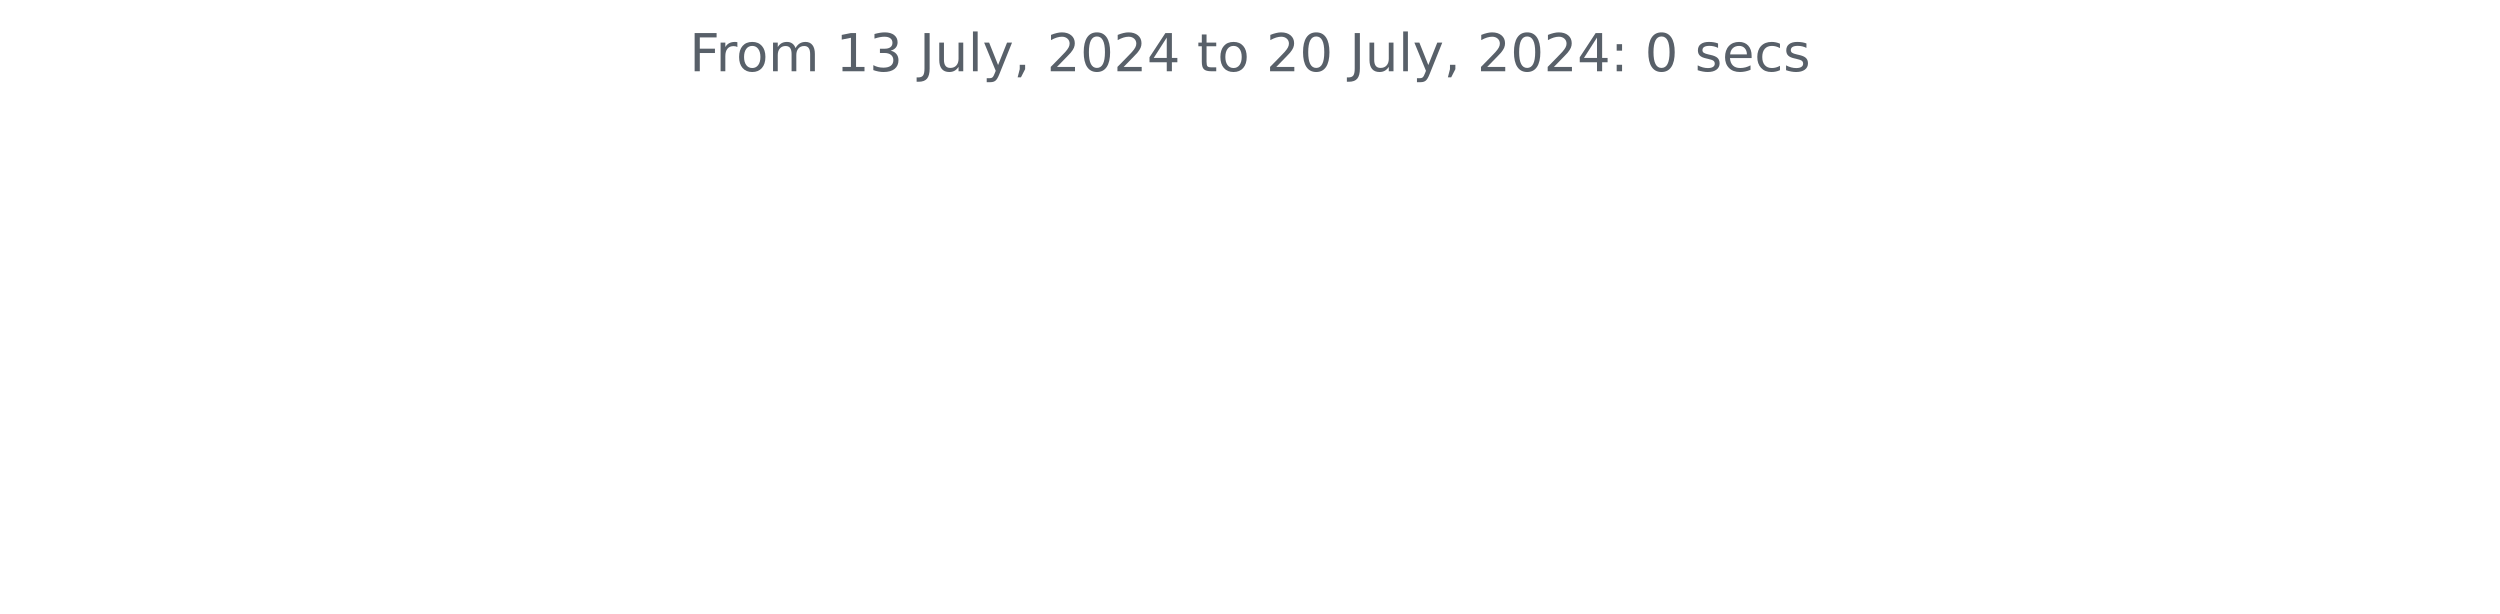
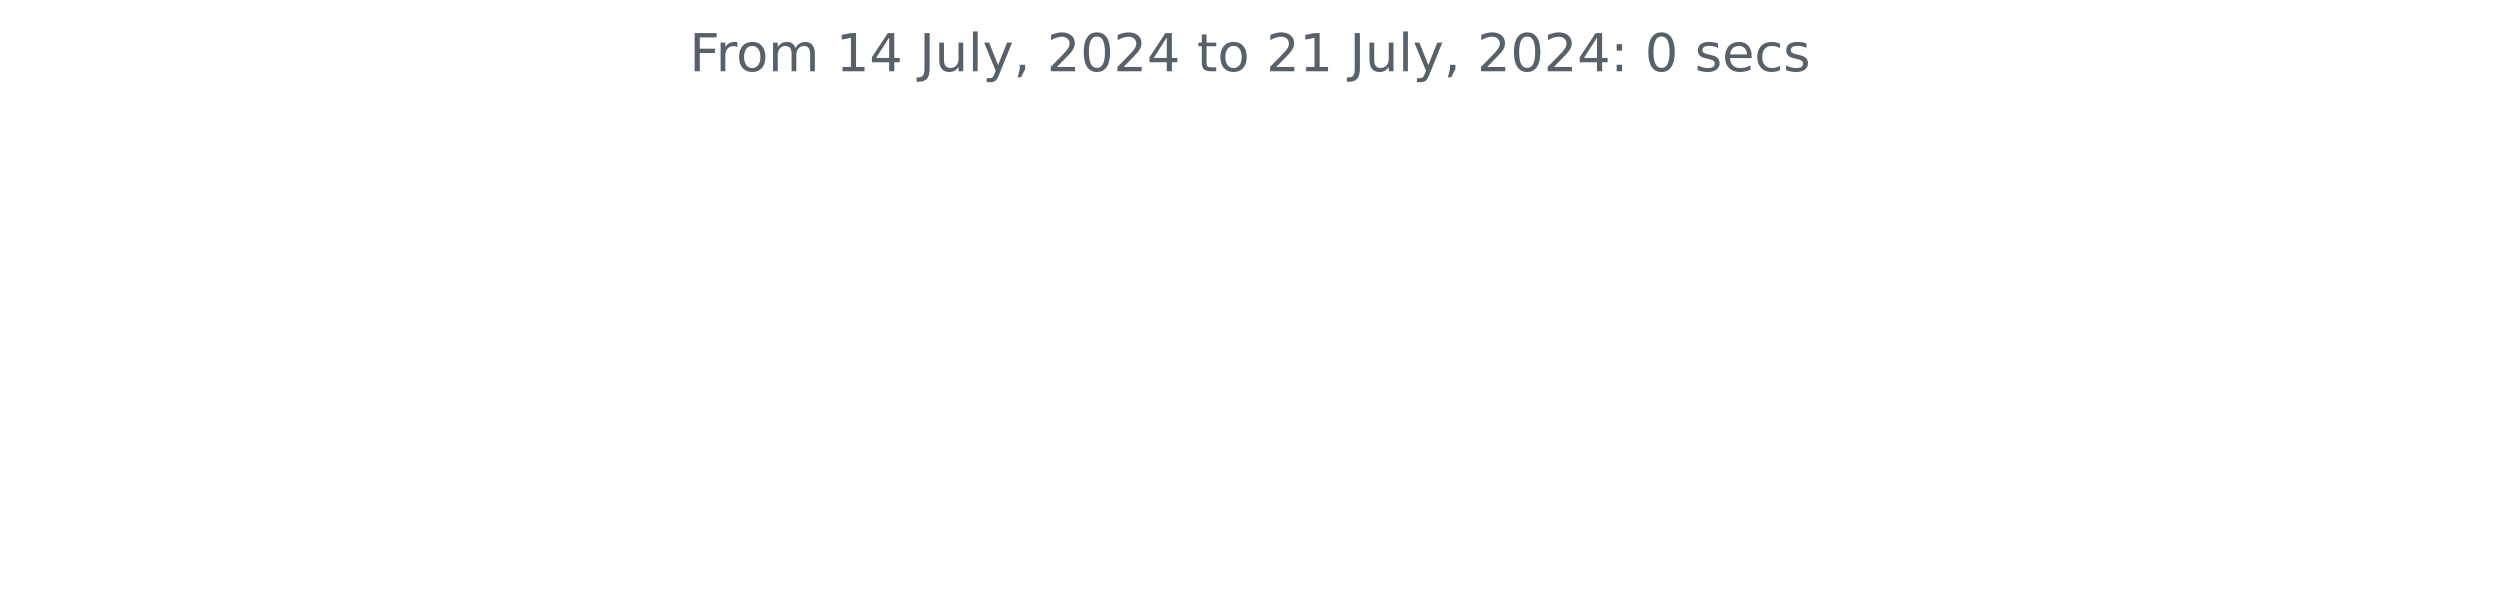
<svg xmlns="http://www.w3.org/2000/svg" xmlns:xlink="http://www.w3.org/1999/xlink" width="572.4pt" height="140.398pt" viewBox="0 0 572.4 140.398" version="1.1">
  <defs>
    <style type="text/css">*{stroke-linejoin: round; stroke-linecap: butt}</style>
  </defs>
  <g id="figure_1">
    <g id="patch_1">
      <path d="M 0 140.398  L 572.4 140.398  L 572.4 0  L 0 0  L 0 140.398  z " style="fill: none" />
    </g>
    <g id="axes_1">
      <g id="matplotlib.axis_1" />
      <g id="matplotlib.axis_2" />
      <g id="text_1">
        <g style="fill: #586069" transform="translate(157.8656 16.31812) scale(0.12 -0.12)">
          <defs>
            <path id="DejaVuSans-46" d="M 628 4666  L 3309 4666  L 3309 4134  L 1259 4134  L 1259 2759  L 3109 2759  L 3109 2228  L 1259 2228  L 1259 0  L 628 0  L 628 4666  z " transform="scale(0.015625)" />
            <path id="DejaVuSans-72" d="M 2631 2963  Q 2534 3019 2420 3045  Q 2306 3072 2169 3072  Q 1681 3072 1420 2755  Q 1159 2438 1159 1844  L 1159 0  L 581 0  L 581 3500  L 1159 3500  L 1159 2956  Q 1341 3275 1631 3429  Q 1922 3584 2338 3584  Q 2397 3584 2469 3576  Q 2541 3569 2628 3553  L 2631 2963  z " transform="scale(0.015625)" />
            <path id="DejaVuSans-6f" d="M 1959 3097  Q 1497 3097 1228 2736  Q 959 2375 959 1747  Q 959 1119 1226 758  Q 1494 397 1959 397  Q 2419 397 2687 759  Q 2956 1122 2956 1747  Q 2956 2369 2687 2733  Q 2419 3097 1959 3097  z M 1959 3584  Q 2709 3584 3137 3096  Q 3566 2609 3566 1747  Q 3566 888 3137 398  Q 2709 -91 1959 -91  Q 1206 -91 779 398  Q 353 888 353 1747  Q 353 2609 779 3096  Q 1206 3584 1959 3584  z " transform="scale(0.015625)" />
            <path id="DejaVuSans-6d" d="M 3328 2828  Q 3544 3216 3844 3400  Q 4144 3584 4550 3584  Q 5097 3584 5394 3201  Q 5691 2819 5691 2113  L 5691 0  L 5113 0  L 5113 2094  Q 5113 2597 4934 2840  Q 4756 3084 4391 3084  Q 3944 3084 3684 2787  Q 3425 2491 3425 1978  L 3425 0  L 2847 0  L 2847 2094  Q 2847 2600 2669 2842  Q 2491 3084 2119 3084  Q 1678 3084 1418 2786  Q 1159 2488 1159 1978  L 1159 0  L 581 0  L 581 3500  L 1159 3500  L 1159 2956  Q 1356 3278 1631 3431  Q 1906 3584 2284 3584  Q 2666 3584 2933 3390  Q 3200 3197 3328 2828  z " transform="scale(0.015625)" />
            <path id="DejaVuSans-20" transform="scale(0.015625)" />
            <path id="DejaVuSans-31" d="M 794 531  L 1825 531  L 1825 4091  L 703 3866  L 703 4441  L 1819 4666  L 2450 4666  L 2450 531  L 3481 531  L 3481 0  L 794 0  L 794 531  z " transform="scale(0.015625)" />
-             <path id="DejaVuSans-33" d="M 2597 2516  Q 3050 2419 3304 2112  Q 3559 1806 3559 1356  Q 3559 666 3084 287  Q 2609 -91 1734 -91  Q 1441 -91 1130 -33  Q 819 25 488 141  L 488 750  Q 750 597 1062 519  Q 1375 441 1716 441  Q 2309 441 2620 675  Q 2931 909 2931 1356  Q 2931 1769 2642 2001  Q 2353 2234 1838 2234  L 1294 2234  L 1294 2753  L 1863 2753  Q 2328 2753 2575 2939  Q 2822 3125 2822 3475  Q 2822 3834 2567 4026  Q 2313 4219 1838 4219  Q 1578 4219 1281 4162  Q 984 4106 628 3988  L 628 4550  Q 988 4650 1302 4700  Q 1616 4750 1894 4750  Q 2613 4750 3031 4423  Q 3450 4097 3450 3541  Q 3450 3153 3228 2886  Q 3006 2619 2597 2516  z " transform="scale(0.015625)" />
+             <path id="DejaVuSans-34" d="M 2419 4116  L 825 1625  L 2419 1625  L 2419 4116  z M 2253 4666  L 3047 4666  L 3047 1625  L 3713 1625  L 3713 1100  L 3047 1100  L 3047 0  L 2419 0  L 2419 1100  L 313 1100  L 313 1709  L 2253 4666  z " transform="scale(0.015625)" />
            <path id="DejaVuSans-4a" d="M 628 4666  L 1259 4666  L 1259 325  Q 1259 -519 939 -900  Q 619 -1281 -91 -1281  L -331 -1281  L -331 -750  L -134 -750  Q 284 -750 456 -515  Q 628 -281 628 325  L 628 4666  z " transform="scale(0.015625)" />
            <path id="DejaVuSans-75" d="M 544 1381  L 544 3500  L 1119 3500  L 1119 1403  Q 1119 906 1312 657  Q 1506 409 1894 409  Q 2359 409 2629 706  Q 2900 1003 2900 1516  L 2900 3500  L 3475 3500  L 3475 0  L 2900 0  L 2900 538  Q 2691 219 2414 64  Q 2138 -91 1772 -91  Q 1169 -91 856 284  Q 544 659 544 1381  z M 1991 3584  L 1991 3584  z " transform="scale(0.015625)" />
            <path id="DejaVuSans-6c" d="M 603 4863  L 1178 4863  L 1178 0  L 603 0  L 603 4863  z " transform="scale(0.015625)" />
            <path id="DejaVuSans-79" d="M 2059 -325  Q 1816 -950 1584 -1140  Q 1353 -1331 966 -1331  L 506 -1331  L 506 -850  L 844 -850  Q 1081 -850 1212 -737  Q 1344 -625 1503 -206  L 1606 56  L 191 3500  L 800 3500  L 1894 763  L 2988 3500  L 3597 3500  L 2059 -325  z " transform="scale(0.015625)" />
            <path id="DejaVuSans-2c" d="M 750 794  L 1409 794  L 1409 256  L 897 -744  L 494 -744  L 750 256  L 750 794  z " transform="scale(0.015625)" />
            <path id="DejaVuSans-32" d="M 1228 531  L 3431 531  L 3431 0  L 469 0  L 469 531  Q 828 903 1448 1529  Q 2069 2156 2228 2338  Q 2531 2678 2651 2914  Q 2772 3150 2772 3378  Q 2772 3750 2511 3984  Q 2250 4219 1831 4219  Q 1534 4219 1204 4116  Q 875 4013 500 3803  L 500 4441  Q 881 4594 1212 4672  Q 1544 4750 1819 4750  Q 2544 4750 2975 4387  Q 3406 4025 3406 3419  Q 3406 3131 3298 2873  Q 3191 2616 2906 2266  Q 2828 2175 2409 1742  Q 1991 1309 1228 531  z " transform="scale(0.015625)" />
            <path id="DejaVuSans-30" d="M 2034 4250  Q 1547 4250 1301 3770  Q 1056 3291 1056 2328  Q 1056 1369 1301 889  Q 1547 409 2034 409  Q 2525 409 2770 889  Q 3016 1369 3016 2328  Q 3016 3291 2770 3770  Q 2525 4250 2034 4250  z M 2034 4750  Q 2819 4750 3233 4129  Q 3647 3509 3647 2328  Q 3647 1150 3233 529  Q 2819 -91 2034 -91  Q 1250 -91 836 529  Q 422 1150 422 2328  Q 422 3509 836 4129  Q 1250 4750 2034 4750  z " transform="scale(0.015625)" />
-             <path id="DejaVuSans-34" d="M 2419 4116  L 825 1625  L 2419 1625  L 2419 4116  z M 2253 4666  L 3047 4666  L 3047 1625  L 3713 1625  L 3713 1100  L 3047 1100  L 3047 0  L 2419 0  L 2419 1100  L 313 1100  L 313 1709  L 2253 4666  z " transform="scale(0.015625)" />
            <path id="DejaVuSans-74" d="M 1172 4494  L 1172 3500  L 2356 3500  L 2356 3053  L 1172 3053  L 1172 1153  Q 1172 725 1289 603  Q 1406 481 1766 481  L 2356 481  L 2356 0  L 1766 0  Q 1100 0 847 248  Q 594 497 594 1153  L 594 3053  L 172 3053  L 172 3500  L 594 3500  L 594 4494  L 1172 4494  z " transform="scale(0.015625)" />
            <path id="DejaVuSans-3a" d="M 750 794  L 1409 794  L 1409 0  L 750 0  L 750 794  z M 750 3309  L 1409 3309  L 1409 2516  L 750 2516  L 750 3309  z " transform="scale(0.015625)" />
            <path id="DejaVuSans-73" d="M 2834 3397  L 2834 2853  Q 2591 2978 2328 3040  Q 2066 3103 1784 3103  Q 1356 3103 1142 2972  Q 928 2841 928 2578  Q 928 2378 1081 2264  Q 1234 2150 1697 2047  L 1894 2003  Q 2506 1872 2764 1633  Q 3022 1394 3022 966  Q 3022 478 2636 193  Q 2250 -91 1575 -91  Q 1294 -91 989 -36  Q 684 19 347 128  L 347 722  Q 666 556 975 473  Q 1284 391 1588 391  Q 1994 391 2212 530  Q 2431 669 2431 922  Q 2431 1156 2273 1281  Q 2116 1406 1581 1522  L 1381 1569  Q 847 1681 609 1914  Q 372 2147 372 2553  Q 372 3047 722 3315  Q 1072 3584 1716 3584  Q 2034 3584 2315 3537  Q 2597 3491 2834 3397  z " transform="scale(0.015625)" />
            <path id="DejaVuSans-65" d="M 3597 1894  L 3597 1613  L 953 1613  Q 991 1019 1311 708  Q 1631 397 2203 397  Q 2534 397 2845 478  Q 3156 559 3463 722  L 3463 178  Q 3153 47 2828 -22  Q 2503 -91 2169 -91  Q 1331 -91 842 396  Q 353 884 353 1716  Q 353 2575 817 3079  Q 1281 3584 2069 3584  Q 2775 3584 3186 3129  Q 3597 2675 3597 1894  z M 3022 2063  Q 3016 2534 2758 2815  Q 2500 3097 2075 3097  Q 1594 3097 1305 2825  Q 1016 2553 972 2059  L 3022 2063  z " transform="scale(0.015625)" />
            <path id="DejaVuSans-63" d="M 3122 3366  L 3122 2828  Q 2878 2963 2633 3030  Q 2388 3097 2138 3097  Q 1578 3097 1268 2742  Q 959 2388 959 1747  Q 959 1106 1268 751  Q 1578 397 2138 397  Q 2388 397 2633 464  Q 2878 531 3122 666  L 3122 134  Q 2881 22 2623 -34  Q 2366 -91 2075 -91  Q 1284 -91 818 406  Q 353 903 353 1747  Q 353 2603 823 3093  Q 1294 3584 2113 3584  Q 2378 3584 2631 3529  Q 2884 3475 3122 3366  z " transform="scale(0.015625)" />
          </defs>
          <use xlink:href="#DejaVuSans-46" />
          <use xlink:href="#DejaVuSans-72" x="50.27" />
          <use xlink:href="#DejaVuSans-6f" x="89.133" />
          <use xlink:href="#DejaVuSans-6d" x="150.314" />
          <use xlink:href="#DejaVuSans-20" x="247.727" />
          <use xlink:href="#DejaVuSans-31" x="279.514" />
-           <use xlink:href="#DejaVuSans-33" x="343.137" />
+           <use xlink:href="#DejaVuSans-34" x="343.137" />
          <use xlink:href="#DejaVuSans-20" x="406.76" />
          <use xlink:href="#DejaVuSans-4a" x="438.547" />
          <use xlink:href="#DejaVuSans-75" x="468.039" />
          <use xlink:href="#DejaVuSans-6c" x="531.418" />
          <use xlink:href="#DejaVuSans-79" x="559.201" />
          <use xlink:href="#DejaVuSans-2c" x="618.381" />
          <use xlink:href="#DejaVuSans-20" x="650.168" />
          <use xlink:href="#DejaVuSans-32" x="681.955" />
          <use xlink:href="#DejaVuSans-30" x="745.578" />
          <use xlink:href="#DejaVuSans-32" x="809.201" />
          <use xlink:href="#DejaVuSans-34" x="872.824" />
          <use xlink:href="#DejaVuSans-20" x="936.447" />
          <use xlink:href="#DejaVuSans-74" x="968.234" />
          <use xlink:href="#DejaVuSans-6f" x="1007.443" />
          <use xlink:href="#DejaVuSans-20" x="1068.625" />
          <use xlink:href="#DejaVuSans-32" x="1100.412" />
-           <use xlink:href="#DejaVuSans-30" x="1164.035" />
+           <use xlink:href="#DejaVuSans-31" x="1164.035" />
          <use xlink:href="#DejaVuSans-20" x="1227.658" />
          <use xlink:href="#DejaVuSans-4a" x="1259.445" />
          <use xlink:href="#DejaVuSans-75" x="1288.938" />
          <use xlink:href="#DejaVuSans-6c" x="1352.316" />
          <use xlink:href="#DejaVuSans-79" x="1380.1" />
          <use xlink:href="#DejaVuSans-2c" x="1439.279" />
          <use xlink:href="#DejaVuSans-20" x="1471.066" />
          <use xlink:href="#DejaVuSans-32" x="1502.854" />
          <use xlink:href="#DejaVuSans-30" x="1566.477" />
          <use xlink:href="#DejaVuSans-32" x="1630.1" />
          <use xlink:href="#DejaVuSans-34" x="1693.723" />
          <use xlink:href="#DejaVuSans-3a" x="1757.346" />
          <use xlink:href="#DejaVuSans-20" x="1791.037" />
          <use xlink:href="#DejaVuSans-30" x="1822.824" />
          <use xlink:href="#DejaVuSans-20" x="1886.447" />
          <use xlink:href="#DejaVuSans-73" x="1918.234" />
          <use xlink:href="#DejaVuSans-65" x="1970.334" />
          <use xlink:href="#DejaVuSans-63" x="2031.857" />
          <use xlink:href="#DejaVuSans-73" x="2086.838" />
        </g>
      </g>
    </g>
  </g>
</svg>
